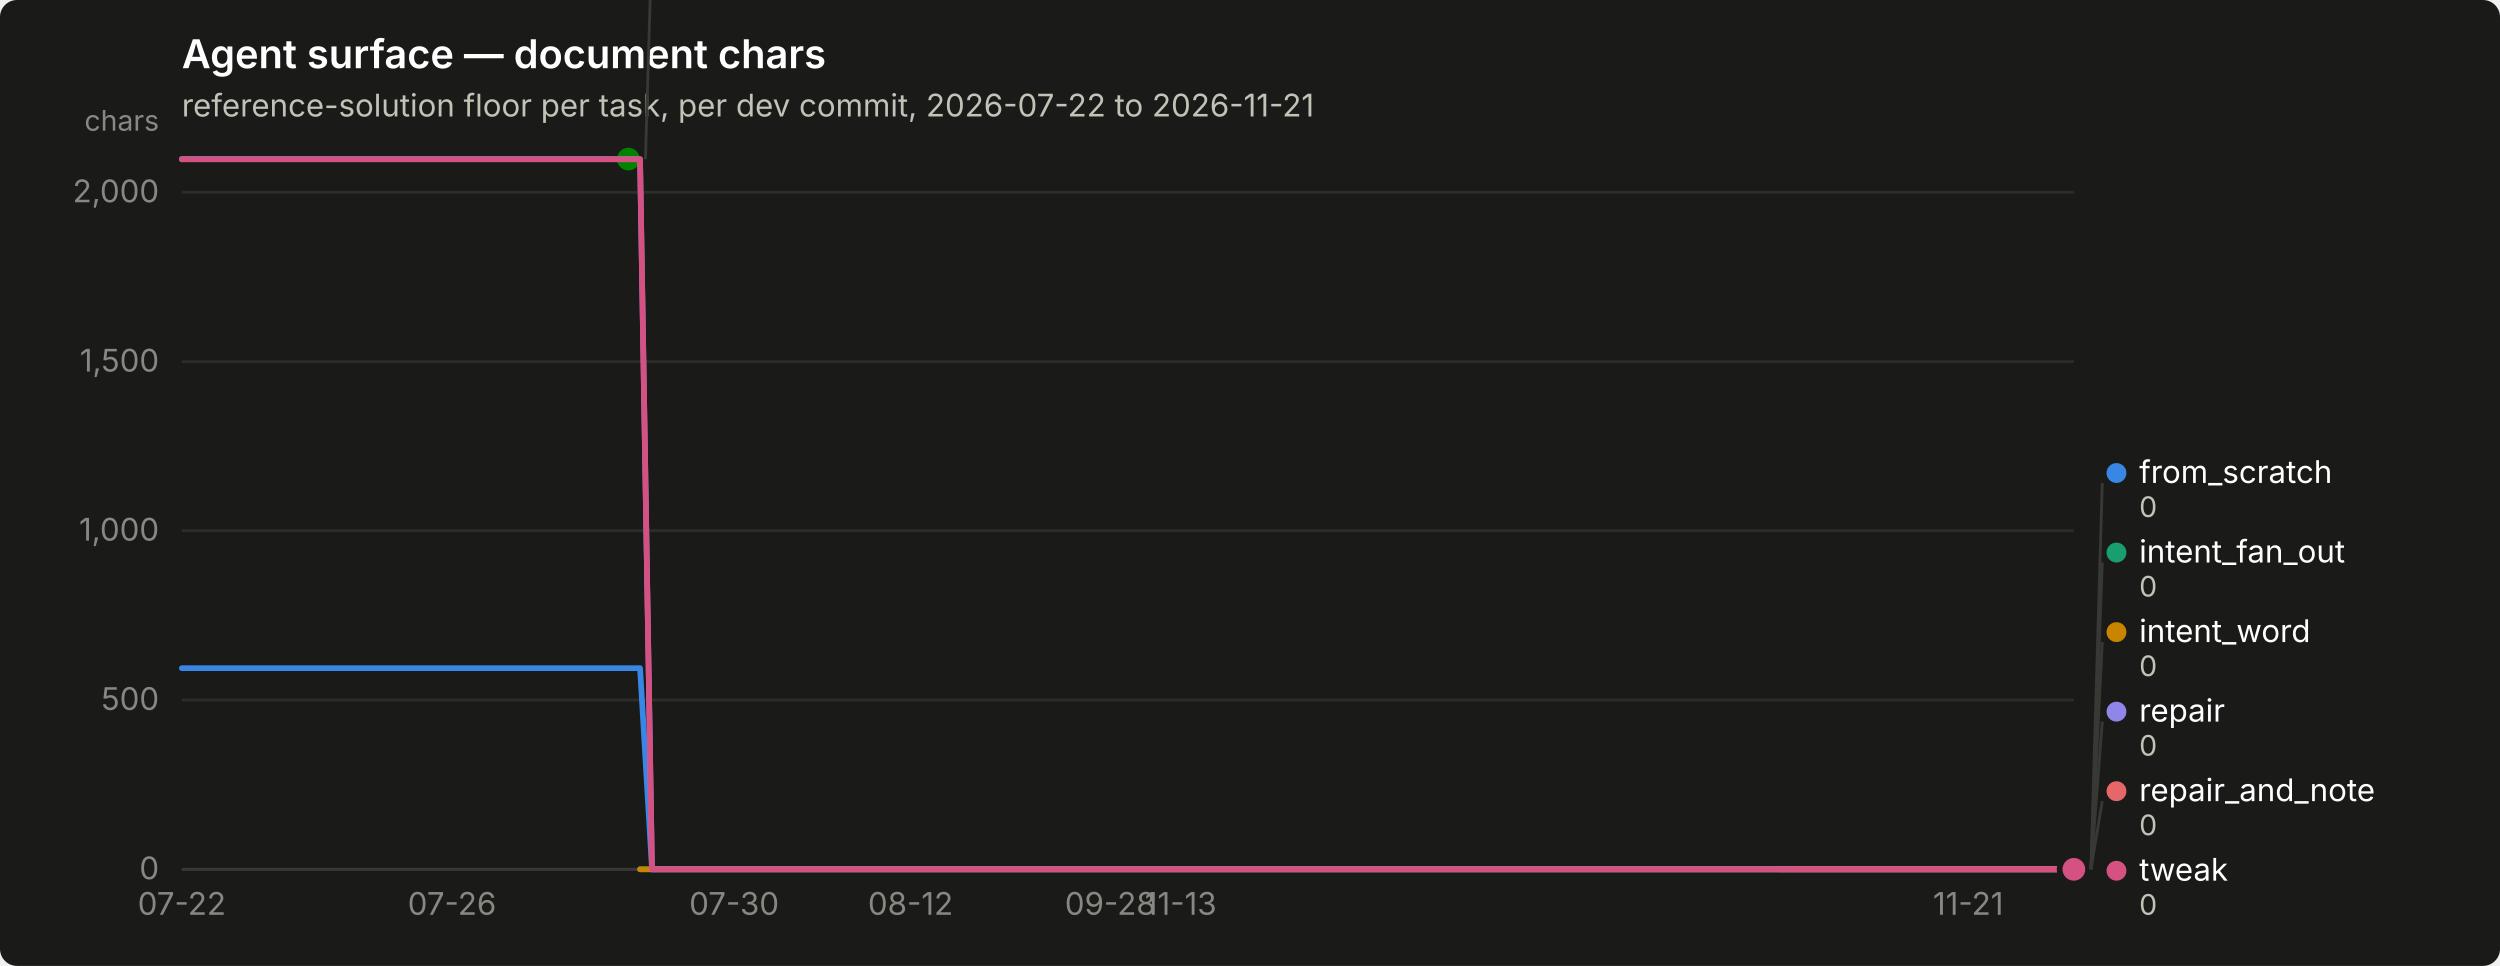
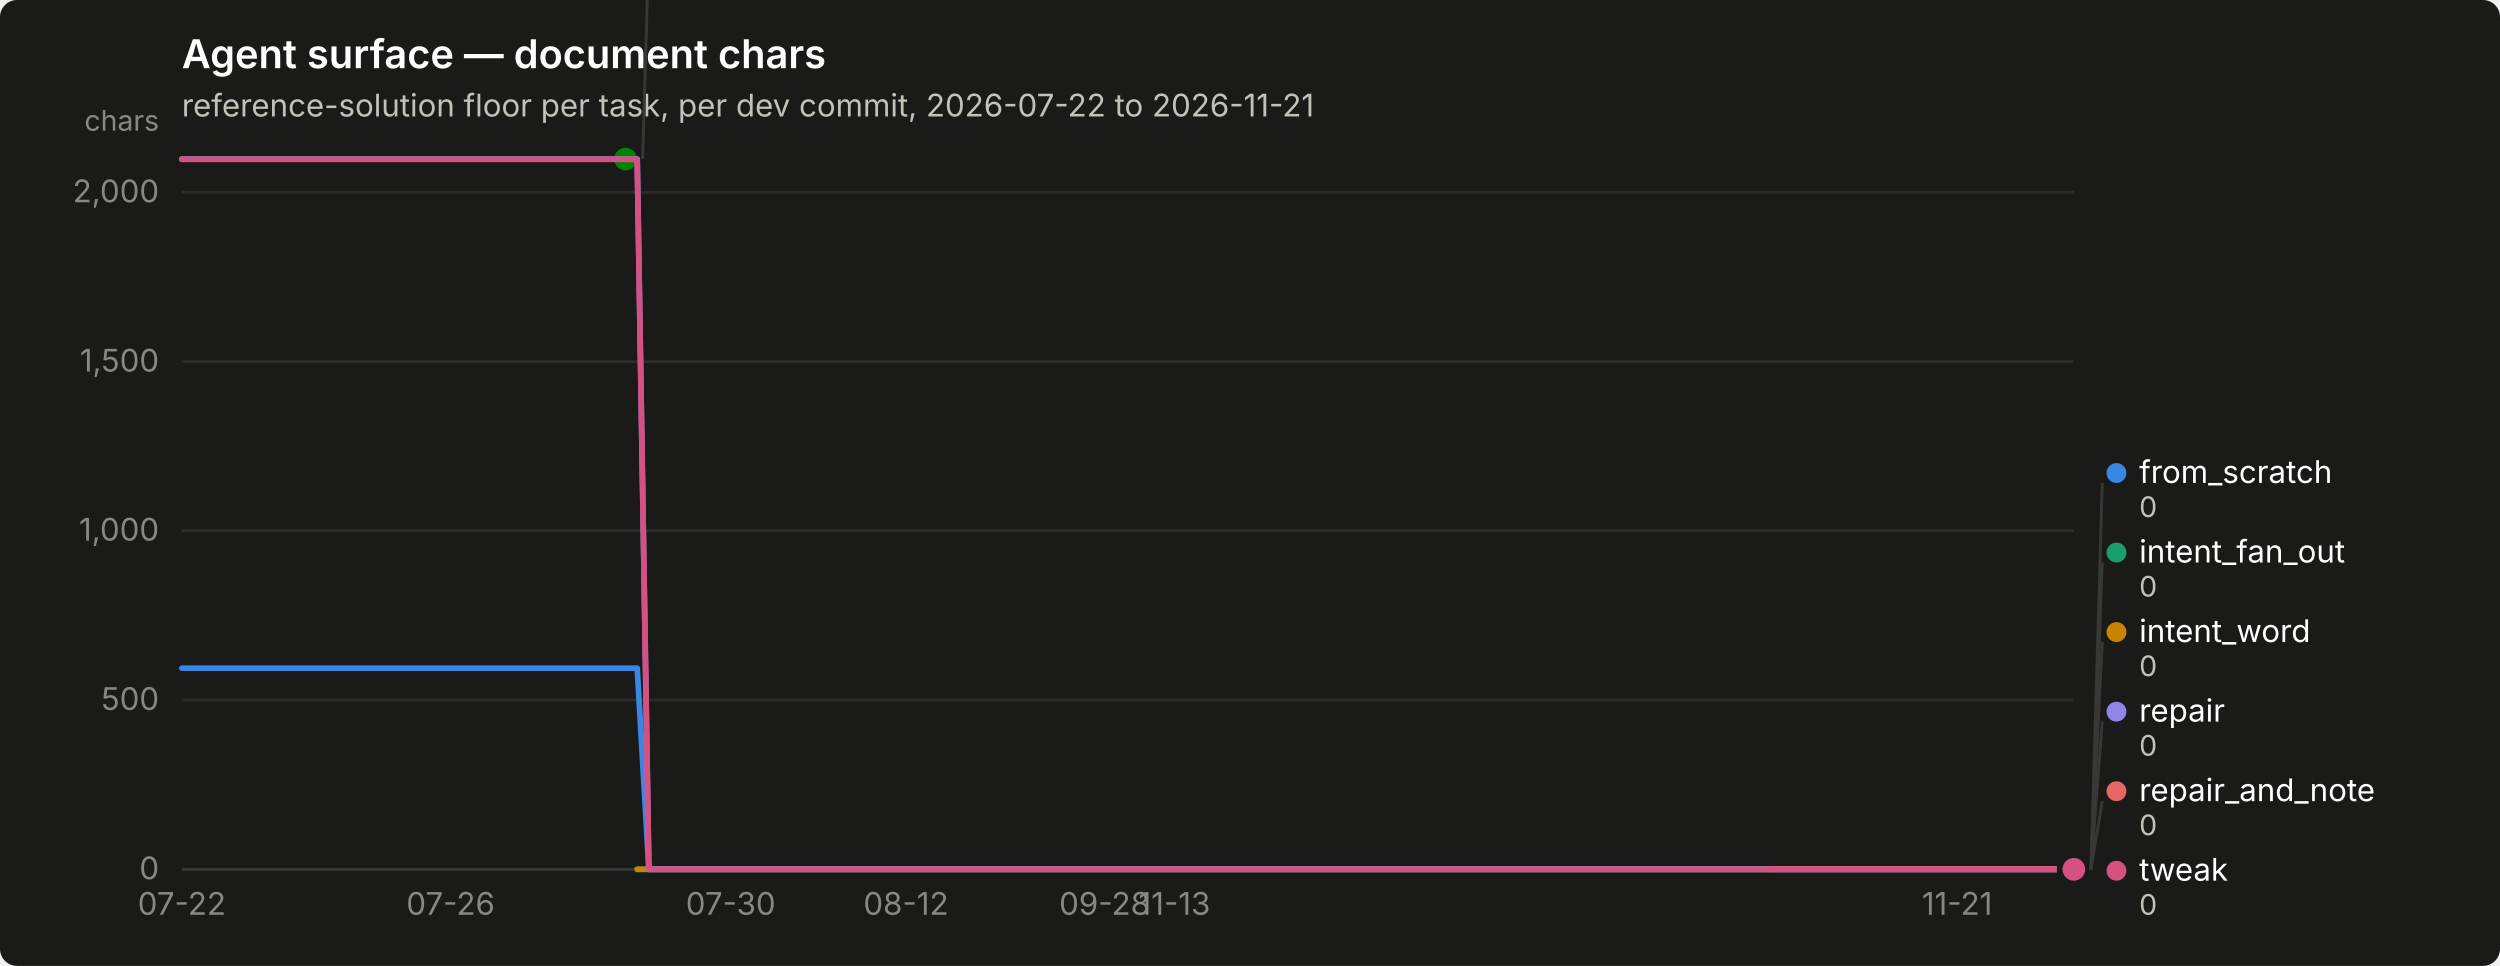
<svg xmlns="http://www.w3.org/2000/svg" width="880" height="340" viewBox="0 0 880 340" role="img" aria-label="Agent surface — document chars">
  <rect width="880" height="340" rx="6" fill="#1a1a19" />
  <text x="64" y="24" font-family="system-ui, -apple-system, &quot;Segoe UI&quot;, sans-serif" font-size="14" font-weight="600" fill="#ffffff">Agent surface — document chars</text>
  <text x="64" y="41" font-family="system-ui, -apple-system, &quot;Segoe UI&quot;, sans-serif" font-size="11" fill="#c3c2b7">reference-solution floor per task, per dev commit, 2026-07-22 to 2026-11-21</text>
  <line x1="64" y1="306.0" x2="730" y2="306.0" stroke="#2c2c2a" stroke-width="1" />
  <text x="56" y="309.5" text-anchor="end" font-family="system-ui, -apple-system, &quot;Segoe UI&quot;, sans-serif" font-size="11" style="font-variant-numeric: tabular-nums" fill="#898781">0</text>
  <line x1="64" y1="246.4" x2="730" y2="246.4" stroke="#2c2c2a" stroke-width="1" />
  <text x="56" y="249.9" text-anchor="end" font-family="system-ui, -apple-system, &quot;Segoe UI&quot;, sans-serif" font-size="11" style="font-variant-numeric: tabular-nums" fill="#898781">500</text>
  <line x1="64" y1="186.8" x2="730" y2="186.8" stroke="#2c2c2a" stroke-width="1" />
  <text x="56" y="190.3" text-anchor="end" font-family="system-ui, -apple-system, &quot;Segoe UI&quot;, sans-serif" font-size="11" style="font-variant-numeric: tabular-nums" fill="#898781">1,000</text>
  <line x1="64" y1="127.3" x2="730" y2="127.3" stroke="#2c2c2a" stroke-width="1" />
  <text x="56" y="130.8" text-anchor="end" font-family="system-ui, -apple-system, &quot;Segoe UI&quot;, sans-serif" font-size="11" style="font-variant-numeric: tabular-nums" fill="#898781">1,500</text>
  <line x1="64" y1="67.7" x2="730" y2="67.7" stroke="#2c2c2a" stroke-width="1" />
  <text x="56" y="71.2" text-anchor="end" font-family="system-ui, -apple-system, &quot;Segoe UI&quot;, sans-serif" font-size="11" style="font-variant-numeric: tabular-nums" fill="#898781">2,000</text>
  <text x="56" y="46" text-anchor="end" font-family="system-ui, -apple-system, &quot;Segoe UI&quot;, sans-serif" font-size="10" fill="#898781">chars</text>
  <line x1="64" y1="306" x2="730" y2="306" stroke="#383835" stroke-width="1" />
  <text x="64.0" y="322" text-anchor="middle" font-family="system-ui, -apple-system, &quot;Segoe UI&quot;, sans-serif" font-size="11" style="font-variant-numeric: tabular-nums" fill="#898781">07-22</text>
-   <text x="159.1" y="322" text-anchor="middle" font-family="system-ui, -apple-system, &quot;Segoe UI&quot;, sans-serif" font-size="11" style="font-variant-numeric: tabular-nums" fill="#898781">07-26</text>
-   <text x="258.4" y="322" text-anchor="middle" font-family="system-ui, -apple-system, &quot;Segoe UI&quot;, sans-serif" font-size="11" style="font-variant-numeric: tabular-nums" fill="#898781">07-30</text>
-   <text x="320.5" y="322" text-anchor="middle" font-family="system-ui, -apple-system, &quot;Segoe UI&quot;, sans-serif" font-size="11" style="font-variant-numeric: tabular-nums" fill="#898781">08-12</text>
-   <text x="390.8" y="322" text-anchor="middle" font-family="system-ui, -apple-system, &quot;Segoe UI&quot;, sans-serif" font-size="11" style="font-variant-numeric: tabular-nums" fill="#898781">09-28</text>
-   <text x="415.6" y="322" text-anchor="middle" font-family="system-ui, -apple-system, &quot;Segoe UI&quot;, sans-serif" font-size="11" style="font-variant-numeric: tabular-nums" fill="#898781">11-13</text>
-   <text x="692.8" y="322" text-anchor="middle" font-family="system-ui, -apple-system, &quot;Segoe UI&quot;, sans-serif" font-size="11" style="font-variant-numeric: tabular-nums" fill="#898781">11-21</text>
-   <path d="M64.0,235.2 L68.1,235.2 L72.3,235.2 L76.4,235.2 L80.5,235.2 L84.7,235.2 L88.8,235.2 L93.0,235.2 L97.1,235.2 L101.2,235.2 L105.4,235.2 L109.5,235.2 L113.6,235.2 L117.8,235.2 L121.9,235.2 L126.0,235.2 L130.2,235.2 L134.3,235.2 L138.5,235.2 L142.6,235.2 L146.7,235.2 L150.9,235.2 L155.0,235.2 L159.1,235.2 L163.3,235.2 L167.4,235.2 L171.6,235.2 L175.7,235.2 L179.8,235.2 L184.0,235.2 L188.1,235.2 L192.2,235.2 L196.4,235.2 L200.5,235.2 L204.6,235.2 L208.8,235.2 L212.9,235.2 L217.1,235.2 L221.2,235.2 L225.3,235.2 L229.5,306.0 L233.6,306.0 L237.7,306.0 L241.9,306.0 L246.0,306.0 L250.1,306.0 L254.3,306.0 L258.4,306.0 L262.6,306.0 L266.7,306.0 L270.8,306.0 L275.0,306.0 L279.1,306.0 L283.2,306.0 L287.4,306.0 L291.5,306.0 L295.7,306.0 L299.8,306.0 L303.9,306.0 L308.1,306.0 L312.2,306.0 L316.3,306.0 L320.5,306.0 L324.6,306.0 L328.7,306.0 L332.9,306.0 L337.0,306.0 L341.2,306.0 L345.3,306.0 L349.4,306.0 L353.6,306.0 L357.7,306.0 L361.8,306.0 L366.0,306.0 L370.1,306.0 L374.2,306.0 L378.4,306.0 L382.5,306.0 L386.7,306.0 L390.8,306.0 L394.9,306.0 L399.1,306.0 L403.2,306.0 L407.3,306.0 L411.5,306.0 L415.6,306.0 L419.8,306.0 L423.9,306.0 L428.0,306.0 L432.2,306.0 L436.3,306.0 L440.4,306.0 L444.6,306.0 L448.7,306.0 L452.8,306.0 L457.0,306.0 L461.1,306.0 L465.3,306.0 L469.4,306.0 L473.5,306.0 L477.7,306.0 L481.8,306.0 L485.9,306.0 L490.1,306.0 L494.2,306.0 L498.3,306.0 L502.5,306.0 L506.6,306.0 L510.8,306.0 L514.9,306.0 L519.0,306.0 L523.2,306.0 L527.3,306.0 L531.4,306.0 L535.6,306.0 L539.7,306.0 L543.9,306.0 L548.0,306.0 L552.1,306.0 L556.3,306.0 L560.4,306.0 L564.5,306.0 L568.7,306.0 L572.8,306.0 L576.9,306.0 L581.1,306.0 L585.2,306.0 L589.4,306.0 L593.5,306.0 L597.6,306.0 L601.8,306.0 L605.9,306.0 L610.0,306.0 L614.2,306.0 L618.3,306.0 L622.4,306.0 L626.6,306.0 L630.7,306.0 L634.9,306.0 L639.0,306.0 L643.1,306.0 L647.3,306.0 L651.4,306.0 L655.5,306.0 L659.7,306.0 L663.8,306.0 L668.0,306.0 L672.1,306.0 L676.2,306.0 L680.4,306.0 L684.5,306.0 L688.6,306.0 L692.8,306.0 L696.9,306.0 L701.0,306.0 L705.2,306.0 L709.3,306.0 L713.5,306.0 L717.6,306.0 L721.7,306.0 L725.9,306.0 L730.0,306.0" fill="none" stroke="#3987e5" stroke-width="2" stroke-linejoin="round" stroke-linecap="round" />
+   <text x="158.6" y="322" text-anchor="middle" font-family="system-ui, -apple-system, &quot;Segoe UI&quot;, sans-serif" font-size="11" style="font-variant-numeric: tabular-nums" fill="#898781">07-26</text>
+   <text x="257.2" y="322" text-anchor="middle" font-family="system-ui, -apple-system, &quot;Segoe UI&quot;, sans-serif" font-size="11" style="font-variant-numeric: tabular-nums" fill="#898781">07-30</text>
+   <text x="318.9" y="322" text-anchor="middle" font-family="system-ui, -apple-system, &quot;Segoe UI&quot;, sans-serif" font-size="11" style="font-variant-numeric: tabular-nums" fill="#898781">08-12</text>
+   <text x="388.8" y="322" text-anchor="middle" font-family="system-ui, -apple-system, &quot;Segoe UI&quot;, sans-serif" font-size="11" style="font-variant-numeric: tabular-nums" fill="#898781">09-28</text>
+   <text x="413.4" y="322" text-anchor="middle" font-family="system-ui, -apple-system, &quot;Segoe UI&quot;, sans-serif" font-size="11" style="font-variant-numeric: tabular-nums" fill="#898781">11-13</text>
+   <text x="688.9" y="322" text-anchor="middle" font-family="system-ui, -apple-system, &quot;Segoe UI&quot;, sans-serif" font-size="11" style="font-variant-numeric: tabular-nums" fill="#898781">11-21</text>
+   <path d="M64.0,235.2 L68.1,235.2 L72.2,235.2 L76.3,235.2 L80.4,235.2 L84.6,235.2 L88.7,235.2 L92.8,235.2 L96.9,235.2 L101.0,235.2 L105.1,235.2 L109.2,235.2 L113.3,235.2 L117.4,235.2 L121.6,235.2 L125.7,235.2 L129.8,235.2 L133.9,235.2 L138.0,235.2 L142.1,235.2 L146.2,235.2 L150.3,235.2 L154.4,235.2 L158.6,235.2 L162.7,235.2 L166.8,235.2 L170.9,235.2 L175.0,235.2 L179.1,235.2 L183.2,235.2 L187.3,235.2 L191.4,235.2 L195.6,235.2 L199.7,235.2 L203.8,235.2 L207.9,235.2 L212.0,235.2 L216.1,235.2 L220.2,235.2 L224.3,235.2 L228.4,306.0 L232.6,306.0 L236.7,306.0 L240.8,306.0 L244.9,306.0 L249.0,306.0 L253.1,306.0 L257.2,306.0 L261.3,306.0 L265.4,306.0 L269.6,306.0 L273.7,306.0 L277.8,306.0 L281.9,306.0 L286.0,306.0 L290.1,306.0 L294.2,306.0 L298.3,306.0 L302.4,306.0 L306.6,306.0 L310.7,306.0 L314.8,306.0 L318.9,306.0 L323.0,306.0 L327.1,306.0 L331.2,306.0 L335.3,306.0 L339.4,306.0 L343.6,306.0 L347.7,306.0 L351.8,306.0 L355.9,306.0 L360.0,306.0 L364.1,306.0 L368.2,306.0 L372.3,306.0 L376.4,306.0 L380.6,306.0 L384.7,306.0 L388.8,306.0 L392.9,306.0 L397.0,306.0 L401.1,306.0 L405.2,306.0 L409.3,306.0 L413.4,306.0 L417.6,306.0 L421.7,306.0 L425.8,306.0 L429.9,306.0 L434.0,306.0 L438.1,306.0 L442.2,306.0 L446.3,306.0 L450.4,306.0 L454.6,306.0 L458.7,306.0 L462.8,306.0 L466.9,306.0 L471.0,306.0 L475.1,306.0 L479.2,306.0 L483.3,306.0 L487.4,306.0 L491.6,306.0 L495.7,306.0 L499.8,306.0 L503.9,306.0 L508.0,306.0 L512.1,306.0 L516.2,306.0 L520.3,306.0 L524.4,306.0 L528.6,306.0 L532.7,306.0 L536.8,306.0 L540.9,306.0 L545.0,306.0 L549.1,306.0 L553.2,306.0 L557.3,306.0 L561.4,306.0 L565.6,306.0 L569.7,306.0 L573.8,306.0 L577.9,306.0 L582.0,306.0 L586.1,306.0 L590.2,306.0 L594.3,306.0 L598.4,306.0 L602.6,306.0 L606.7,306.0 L610.8,306.0 L614.9,306.0 L619.0,306.0 L623.1,306.0 L627.2,306.0 L631.3,306.0 L635.4,306.0 L639.6,306.0 L643.7,306.0 L647.8,306.0 L651.9,306.0 L656.0,306.0 L660.1,306.0 L664.2,306.0 L668.3,306.0 L672.4,306.0 L676.6,306.0 L680.7,306.0 L684.8,306.0 L688.9,306.0 L693.0,306.0 L697.1,306.0 L701.2,306.0 L705.3,306.0 L709.4,306.0 L713.6,306.0 L717.7,306.0 L721.8,306.0 L725.9,306.0 L730.0,306.0" fill="none" stroke="#3987e5" stroke-width="2" stroke-linejoin="round" stroke-linecap="round" />
  <circle cx="730.0" cy="306.0" r="6" fill="#1a1a19" />
  <circle cx="730.0" cy="306.0" r="4" fill="#3987e5" />
-   <path d="M225.3,306.0 L229.5,306.0 L233.6,306.0 L237.7,306.0 L241.9,306.0 L246.0,306.0 L250.1,306.0 L254.3,306.0 L258.4,306.0 L262.6,306.0 L266.7,306.0 L270.8,306.0 L275.0,306.0 L279.1,306.0 L283.2,306.0 L287.4,306.0 L291.5,306.0 L295.7,306.0 L299.8,306.0 L303.9,306.0 L308.1,306.0 L312.2,306.0 L316.3,306.0 L320.5,306.0 L324.6,306.0 L328.7,306.0 L332.9,306.0 L337.0,306.0 L341.2,306.0 L345.3,306.0 L349.4,306.0 L353.6,306.0 L357.7,306.0 L361.8,306.0 L366.0,306.0 L370.1,306.0 L374.2,306.0 L378.4,306.0 L382.5,306.0 L386.7,306.0 L390.8,306.0 L394.9,306.0 L399.1,306.0 L403.2,306.0 L407.3,306.0 L411.5,306.0 L415.6,306.0 L419.8,306.0 L423.9,306.0 L428.0,306.0 L432.2,306.0 L436.3,306.0 L440.4,306.0 L444.6,306.0 L448.7,306.0 L452.8,306.0 L457.0,306.0 L461.1,306.0 L465.3,306.0 L469.4,306.0 L473.5,306.0 L477.7,306.0 L481.8,306.0 L485.9,306.0 L490.1,306.0 L494.2,306.0 L498.3,306.0 L502.5,306.0 L506.6,306.0 L510.8,306.0 L514.9,306.0 L519.0,306.0 L523.2,306.0 L527.3,306.0 L531.4,306.0 L535.6,306.0 L539.7,306.0 L543.9,306.0 L548.0,306.0 L552.1,306.0 L556.3,306.0 L560.4,306.0 L564.5,306.0 L568.7,306.0 L572.8,306.0 L576.9,306.0 L581.1,306.0 L585.2,306.0 L589.4,306.0 L593.5,306.0 L597.6,306.0 L601.8,306.0 L605.9,306.0 L610.0,306.0 L614.2,306.0 L618.3,306.0 L622.4,306.0 L626.6,306.0 L630.7,306.0 L634.9,306.0 L639.0,306.0 L643.1,306.0 L647.3,306.0 L651.4,306.0 L655.5,306.0 L659.7,306.0 L663.8,306.0 L668.0,306.0 L672.1,306.0 L676.2,306.0 L680.4,306.0 L684.5,306.0 L688.6,306.0 L692.8,306.0 L696.9,306.0 L701.0,306.0 L705.2,306.0 L709.3,306.0 L713.5,306.0 L717.6,306.0 L721.7,306.0 L725.9,306.0 L730.0,306.0" fill="none" stroke="#199e70" stroke-width="2" stroke-linejoin="round" stroke-linecap="round" />
+   <path d="M224.3,306.0 L228.4,306.0 L232.6,306.0 L236.7,306.0 L240.8,306.0 L244.9,306.0 L249.0,306.0 L253.1,306.0 L257.2,306.0 L261.3,306.0 L265.4,306.0 L269.6,306.0 L273.7,306.0 L277.8,306.0 L281.9,306.0 L286.0,306.0 L290.1,306.0 L294.2,306.0 L298.3,306.0 L302.4,306.0 L306.6,306.0 L310.7,306.0 L314.8,306.0 L318.9,306.0 L323.0,306.0 L327.1,306.0 L331.2,306.0 L335.3,306.0 L339.4,306.0 L343.6,306.0 L347.7,306.0 L351.8,306.0 L355.9,306.0 L360.0,306.0 L364.1,306.0 L368.2,306.0 L372.3,306.0 L376.4,306.0 L380.6,306.0 L384.7,306.0 L388.8,306.0 L392.9,306.0 L397.0,306.0 L401.1,306.0 L405.2,306.0 L409.3,306.0 L413.4,306.0 L417.6,306.0 L421.7,306.0 L425.8,306.0 L429.9,306.0 L434.0,306.0 L438.1,306.0 L442.2,306.0 L446.3,306.0 L450.4,306.0 L454.6,306.0 L458.7,306.0 L462.8,306.0 L466.9,306.0 L471.0,306.0 L475.1,306.0 L479.2,306.0 L483.3,306.0 L487.4,306.0 L491.6,306.0 L495.7,306.0 L499.8,306.0 L503.9,306.0 L508.0,306.0 L512.1,306.0 L516.2,306.0 L520.3,306.0 L524.4,306.0 L528.6,306.0 L532.7,306.0 L536.8,306.0 L540.9,306.0 L545.0,306.0 L549.1,306.0 L553.2,306.0 L557.3,306.0 L561.4,306.0 L565.6,306.0 L569.7,306.0 L573.8,306.0 L577.9,306.0 L582.0,306.0 L586.1,306.0 L590.2,306.0 L594.3,306.0 L598.4,306.0 L602.6,306.0 L606.7,306.0 L610.8,306.0 L614.9,306.0 L619.0,306.0 L623.1,306.0 L627.2,306.0 L631.3,306.0 L635.4,306.0 L639.6,306.0 L643.7,306.0 L647.8,306.0 L651.9,306.0 L656.0,306.0 L660.1,306.0 L664.2,306.0 L668.3,306.0 L672.4,306.0 L676.6,306.0 L680.7,306.0 L684.8,306.0 L688.9,306.0 L693.0,306.0 L697.1,306.0 L701.2,306.0 L705.3,306.0 L709.4,306.0 L713.6,306.0 L717.7,306.0 L721.8,306.0 L725.9,306.0 L730.0,306.0" fill="none" stroke="#199e70" stroke-width="2" stroke-linejoin="round" stroke-linecap="round" />
  <circle cx="730.0" cy="306.0" r="6" fill="#1a1a19" />
  <circle cx="730.0" cy="306.0" r="4" fill="#199e70" />
-   <path d="M225.3,306.0 L229.5,306.0 L233.6,306.0 L237.7,306.0 L241.9,306.0 L246.0,306.0 L250.1,306.0 L254.3,306.0 L258.4,306.0 L262.6,306.0 L266.7,306.0 L270.8,306.0 L275.0,306.0 L279.1,306.0 L283.2,306.0 L287.4,306.0 L291.5,306.0 L295.7,306.0 L299.8,306.0 L303.9,306.0 L308.1,306.0 L312.2,306.0 L316.3,306.0 L320.5,306.0 L324.6,306.0 L328.7,306.0 L332.9,306.0 L337.0,306.0 L341.2,306.0 L345.3,306.0 L349.4,306.0 L353.6,306.0 L357.7,306.0 L361.8,306.0 L366.0,306.0 L370.1,306.0 L374.2,306.0 L378.4,306.0 L382.5,306.0 L386.7,306.0 L390.8,306.0 L394.9,306.0 L399.1,306.0 L403.2,306.0 L407.3,306.0 L411.5,306.0 L415.6,306.0 L419.8,306.0 L423.9,306.0 L428.0,306.0 L432.2,306.0 L436.3,306.0 L440.4,306.0 L444.6,306.0 L448.7,306.0 L452.8,306.0 L457.0,306.0 L461.1,306.0 L465.3,306.0 L469.4,306.0 L473.5,306.0 L477.7,306.0 L481.8,306.0 L485.9,306.0 L490.1,306.0 L494.2,306.0 L498.3,306.0 L502.5,306.0 L506.6,306.0 L510.8,306.0 L514.9,306.0 L519.0,306.0 L523.2,306.0 L527.3,306.0 L531.4,306.0 L535.6,306.0 L539.7,306.0 L543.9,306.0 L548.0,306.0 L552.1,306.0 L556.3,306.0 L560.4,306.0 L564.5,306.0 L568.7,306.0 L572.8,306.0 L576.9,306.0 L581.1,306.0 L585.2,306.0 L589.4,306.0 L593.5,306.0 L597.6,306.0 L601.8,306.0 L605.9,306.0 L610.0,306.0 L614.2,306.0 L618.3,306.0 L622.4,306.0 L626.6,306.0 L630.7,306.0 L634.9,306.0 L639.0,306.0 L643.1,306.0 L647.3,306.0 L651.4,306.0 L655.5,306.0 L659.7,306.0 L663.8,306.0 L668.0,306.0 L672.1,306.0 L676.2,306.0 L680.4,306.0 L684.5,306.0 L688.6,306.0 L692.8,306.0 L696.9,306.0 L701.0,306.0 L705.2,306.0 L709.3,306.0 L713.5,306.0 L717.6,306.0 L721.7,306.0 L725.9,306.0 L730.0,306.0" fill="none" stroke="#c98500" stroke-width="2" stroke-linejoin="round" stroke-linecap="round" />
+   <path d="M224.3,306.0 L228.4,306.0 L232.6,306.0 L236.7,306.0 L240.8,306.0 L244.9,306.0 L249.0,306.0 L253.1,306.0 L257.2,306.0 L261.3,306.0 L265.4,306.0 L269.6,306.0 L273.7,306.0 L277.8,306.0 L281.9,306.0 L286.0,306.0 L290.1,306.0 L294.2,306.0 L298.3,306.0 L302.4,306.0 L306.6,306.0 L310.7,306.0 L314.8,306.0 L318.9,306.0 L323.0,306.0 L327.1,306.0 L331.2,306.0 L335.3,306.0 L339.4,306.0 L343.6,306.0 L347.7,306.0 L351.8,306.0 L355.9,306.0 L360.0,306.0 L364.1,306.0 L368.2,306.0 L372.3,306.0 L376.4,306.0 L380.6,306.0 L384.7,306.0 L388.8,306.0 L392.9,306.0 L397.0,306.0 L401.1,306.0 L405.2,306.0 L409.3,306.0 L413.4,306.0 L417.6,306.0 L421.7,306.0 L425.8,306.0 L429.9,306.0 L434.0,306.0 L438.1,306.0 L442.2,306.0 L446.3,306.0 L450.4,306.0 L454.6,306.0 L458.7,306.0 L462.8,306.0 L466.9,306.0 L471.0,306.0 L475.1,306.0 L479.2,306.0 L483.3,306.0 L487.4,306.0 L491.6,306.0 L495.7,306.0 L499.8,306.0 L503.9,306.0 L508.0,306.0 L512.1,306.0 L516.2,306.0 L520.3,306.0 L524.4,306.0 L528.6,306.0 L532.7,306.0 L536.8,306.0 L540.9,306.0 L545.0,306.0 L549.1,306.0 L553.2,306.0 L557.3,306.0 L561.4,306.0 L565.6,306.0 L569.7,306.0 L573.8,306.0 L577.9,306.0 L582.0,306.0 L586.1,306.0 L590.2,306.0 L594.3,306.0 L598.4,306.0 L602.6,306.0 L606.7,306.0 L610.8,306.0 L614.9,306.0 L619.0,306.0 L623.1,306.0 L627.2,306.0 L631.3,306.0 L635.4,306.0 L639.6,306.0 L643.7,306.0 L647.8,306.0 L651.9,306.0 L656.0,306.0 L660.1,306.0 L664.2,306.0 L668.3,306.0 L672.4,306.0 L676.6,306.0 L680.7,306.0 L684.8,306.0 L688.9,306.0 L693.0,306.0 L697.1,306.0 L701.2,306.0 L705.3,306.0 L709.4,306.0 L713.6,306.0 L717.7,306.0 L721.8,306.0 L725.9,306.0 L730.0,306.0" fill="none" stroke="#c98500" stroke-width="2" stroke-linejoin="round" stroke-linecap="round" />
  <circle cx="730.0" cy="306.0" r="6" fill="#1a1a19" />
  <circle cx="730.0" cy="306.0" r="4" fill="#c98500" />
-   <path d="M64.0,56.0 L68.1,56.0 L72.3,56.0 L76.4,56.0 L80.5,56.0 L84.7,56.0 L88.8,56.0 L93.0,56.0 L97.1,56.0 L101.2,56.0 L105.4,56.0 L109.5,56.0 L113.6,56.0 L117.8,56.0 L121.9,56.0 L126.0,56.0 L130.2,56.0 L134.3,56.0 L138.5,56.0 L142.6,56.0 L146.7,56.0 L150.9,56.0 L155.0,56.0 L159.1,56.0 L163.3,56.0 L167.4,56.0 L171.6,56.0 L175.7,56.0 L179.8,56.0 L184.0,56.0 L188.1,56.0 L192.2,56.0 L196.4,56.0 L200.5,56.0 L204.6,56.0 L208.8,56.0 L212.9,56.0 L217.1,56.0 L221.2,56.0" fill="none" stroke="#008300" stroke-width="2" stroke-linejoin="round" stroke-linecap="round" />
-   <circle cx="221.2" cy="56.0" r="6" fill="#1a1a19" />
-   <circle cx="221.2" cy="56.0" r="4" fill="#008300" />
-   <path d="M64.0,56.0 L68.1,56.0 L72.3,56.0 L76.4,56.0 L80.5,56.0 L84.7,56.0 L88.8,56.0 L93.0,56.0 L97.1,56.0 L101.2,56.0 L105.4,56.0 L109.5,56.0 L113.6,56.0 L117.8,56.0 L121.9,56.0 L126.0,56.0 L130.2,56.0 L134.3,56.0 L138.5,56.0 L142.6,56.0 L146.7,56.0 L150.9,56.0 L155.0,56.0 L159.1,56.0 L163.3,56.0 L167.4,56.0 L171.6,56.0 L175.7,56.0 L179.8,56.0 L184.0,56.0 L188.1,56.0 L192.2,56.0 L196.4,56.0 L200.5,56.0 L204.6,56.0 L208.8,56.0 L212.9,56.0 L217.1,56.0 L221.2,56.0 L225.3,56.0 L229.5,306.0 L233.6,306.0 L237.7,306.0 L241.9,306.0 L246.0,306.0 L250.1,306.0 L254.3,306.0 L258.4,306.0 L262.6,306.0 L266.7,306.0 L270.8,306.0 L275.0,306.0 L279.1,306.0 L283.2,306.0 L287.4,306.0 L291.5,306.0 L295.7,306.0 L299.8,306.0 L303.9,306.0 L308.1,306.0 L312.2,306.0 L316.3,306.0 L320.5,306.0 L324.6,306.0 L328.7,306.0 L332.9,306.0 L337.0,306.0 L341.2,306.0 L345.3,306.0 L349.4,306.0 L353.6,306.0 L357.7,306.0 L361.8,306.0 L366.0,306.0 L370.1,306.0 L374.2,306.0 L378.4,306.0 L382.5,306.0 L386.7,306.0 L390.8,306.0 L394.9,306.0 L399.1,306.0 L403.2,306.0 L407.3,306.0 L411.5,306.0 L415.6,306.0 L419.8,306.0 L423.9,306.0 L428.0,306.0 L432.2,306.0 L436.3,306.0 L440.4,306.0 L444.6,306.0 L448.7,306.0 L452.8,306.0 L457.0,306.0 L461.1,306.0 L465.3,306.0 L469.4,306.0 L473.5,306.0 L477.7,306.0 L481.8,306.0 L485.9,306.0 L490.1,306.0 L494.2,306.0 L498.3,306.0 L502.5,306.0 L506.6,306.0 L510.8,306.0 L514.9,306.0 L519.0,306.0 L523.2,306.0 L527.3,306.0 L531.4,306.0 L535.6,306.0 L539.7,306.0 L543.9,306.0 L548.0,306.0 L552.1,306.0 L556.3,306.0 L560.4,306.0 L564.5,306.0 L568.7,306.0 L572.8,306.0 L576.9,306.0 L581.1,306.0 L585.2,306.0 L589.4,306.0 L593.5,306.0 L597.6,306.0 L601.8,306.0 L605.9,306.0 L610.0,306.0 L614.2,306.0 L618.3,306.0 L622.4,306.0 L626.6,306.0 L630.7,306.0 L634.9,306.0 L639.0,306.0 L643.1,306.0 L647.3,306.0 L651.4,306.0 L655.5,306.0 L659.7,306.0 L663.8,306.0 L668.0,306.0 L672.1,306.0 L676.2,306.0 L680.4,306.0 L684.5,306.0 L688.6,306.0 L692.8,306.0 L696.9,306.0 L701.0,306.0 L705.2,306.0 L709.3,306.0 L713.5,306.0 L717.6,306.0 L721.7,306.0 L725.9,306.0 L730.0,306.0" fill="none" stroke="#9085e9" stroke-width="2" stroke-linejoin="round" stroke-linecap="round" />
+   <path d="M64.0,56.0 L68.1,56.0 L72.2,56.0 L76.3,56.0 L80.4,56.0 L84.6,56.0 L88.7,56.0 L92.8,56.0 L96.9,56.0 L101.0,56.0 L105.1,56.0 L109.2,56.0 L113.3,56.0 L117.4,56.0 L121.6,56.0 L125.7,56.0 L129.8,56.0 L133.9,56.0 L138.0,56.0 L142.1,56.0 L146.2,56.0 L150.3,56.0 L154.4,56.0 L158.6,56.0 L162.7,56.0 L166.8,56.0 L170.9,56.0 L175.0,56.0 L179.1,56.0 L183.2,56.0 L187.3,56.0 L191.4,56.0 L195.6,56.0 L199.7,56.0 L203.8,56.0 L207.9,56.0 L212.0,56.0 L216.1,56.0 L220.2,56.0" fill="none" stroke="#008300" stroke-width="2" stroke-linejoin="round" stroke-linecap="round" />
+   <circle cx="220.2" cy="56.0" r="6" fill="#1a1a19" />
+   <circle cx="220.2" cy="56.0" r="4" fill="#008300" />
+   <path d="M64.0,56.0 L68.1,56.0 L72.2,56.0 L76.3,56.0 L80.4,56.0 L84.6,56.0 L88.7,56.0 L92.8,56.0 L96.9,56.0 L101.0,56.0 L105.1,56.0 L109.2,56.0 L113.3,56.0 L117.4,56.0 L121.6,56.0 L125.7,56.0 L129.8,56.0 L133.9,56.0 L138.0,56.0 L142.1,56.0 L146.2,56.0 L150.3,56.0 L154.4,56.0 L158.6,56.0 L162.7,56.0 L166.8,56.0 L170.9,56.0 L175.0,56.0 L179.1,56.0 L183.2,56.0 L187.3,56.0 L191.4,56.0 L195.6,56.0 L199.7,56.0 L203.8,56.0 L207.9,56.0 L212.0,56.0 L216.1,56.0 L220.2,56.0 L224.3,56.0 L228.4,306.0 L232.6,306.0 L236.7,306.0 L240.8,306.0 L244.9,306.0 L249.0,306.0 L253.1,306.0 L257.2,306.0 L261.3,306.0 L265.4,306.0 L269.6,306.0 L273.7,306.0 L277.8,306.0 L281.9,306.0 L286.0,306.0 L290.1,306.0 L294.2,306.0 L298.3,306.0 L302.4,306.0 L306.6,306.0 L310.7,306.0 L314.8,306.0 L318.9,306.0 L323.0,306.0 L327.1,306.0 L331.2,306.0 L335.3,306.0 L339.4,306.0 L343.6,306.0 L347.7,306.0 L351.8,306.0 L355.9,306.0 L360.0,306.0 L364.1,306.0 L368.2,306.0 L372.3,306.0 L376.4,306.0 L380.6,306.0 L384.7,306.0 L388.8,306.0 L392.9,306.0 L397.0,306.0 L401.1,306.0 L405.2,306.0 L409.3,306.0 L413.4,306.0 L417.6,306.0 L421.7,306.0 L425.8,306.0 L429.9,306.0 L434.0,306.0 L438.1,306.0 L442.2,306.0 L446.3,306.0 L450.4,306.0 L454.6,306.0 L458.7,306.0 L462.8,306.0 L466.9,306.0 L471.0,306.0 L475.1,306.0 L479.2,306.0 L483.3,306.0 L487.4,306.0 L491.6,306.0 L495.7,306.0 L499.8,306.0 L503.9,306.0 L508.0,306.0 L512.1,306.0 L516.2,306.0 L520.3,306.0 L524.4,306.0 L528.6,306.0 L532.7,306.0 L536.8,306.0 L540.9,306.0 L545.0,306.0 L549.1,306.0 L553.2,306.0 L557.3,306.0 L561.4,306.0 L565.6,306.0 L569.7,306.0 L573.8,306.0 L577.9,306.0 L582.0,306.0 L586.1,306.0 L590.2,306.0 L594.3,306.0 L598.4,306.0 L602.6,306.0 L606.7,306.0 L610.8,306.0 L614.9,306.0 L619.0,306.0 L623.1,306.0 L627.2,306.0 L631.3,306.0 L635.4,306.0 L639.6,306.0 L643.7,306.0 L647.8,306.0 L651.9,306.0 L656.0,306.0 L660.1,306.0 L664.2,306.0 L668.3,306.0 L672.4,306.0 L676.6,306.0 L680.7,306.0 L684.8,306.0 L688.9,306.0 L693.0,306.0 L697.1,306.0 L701.2,306.0 L705.3,306.0 L709.4,306.0 L713.6,306.0 L717.7,306.0 L721.8,306.0 L725.9,306.0 L730.0,306.0" fill="none" stroke="#9085e9" stroke-width="2" stroke-linejoin="round" stroke-linecap="round" />
  <circle cx="730.0" cy="306.0" r="6" fill="#1a1a19" />
  <circle cx="730.0" cy="306.0" r="4" fill="#9085e9" />
-   <path d="M626.6,306.0 L630.7,306.0 L634.9,306.0 L639.0,306.0 L643.1,306.0 L647.3,306.0 L651.4,306.0 L655.5,306.0 L659.7,306.0 L663.8,306.0 L668.0,306.0 L672.1,306.0 L676.2,306.0 L680.4,306.0 L684.5,306.0 L688.6,306.0 L692.8,306.0 L696.9,306.0 L701.0,306.0 L705.2,306.0 L709.3,306.0 L713.5,306.0 L717.6,306.0 L721.7,306.0 L725.9,306.0 L730.0,306.0" fill="none" stroke="#e66767" stroke-width="2" stroke-linejoin="round" stroke-linecap="round" />
+   <path d="M623.1,306.0 L627.2,306.0 L631.3,306.0 L635.4,306.0 L639.6,306.0 L643.7,306.0 L647.8,306.0 L651.9,306.0 L656.0,306.0 L660.1,306.0 L664.2,306.0 L668.3,306.0 L672.4,306.0 L676.6,306.0 L680.7,306.0 L684.8,306.0 L688.9,306.0 L693.0,306.0 L697.1,306.0 L701.2,306.0 L705.3,306.0 L709.4,306.0 L713.6,306.0 L717.7,306.0 L721.8,306.0 L725.9,306.0 L730.0,306.0" fill="none" stroke="#e66767" stroke-width="2" stroke-linejoin="round" stroke-linecap="round" />
  <circle cx="730.0" cy="306.0" r="6" fill="#1a1a19" />
  <circle cx="730.0" cy="306.0" r="4" fill="#e66767" />
-   <path d="M64.0,56.1 L68.1,56.1 L72.3,56.1 L76.4,56.1 L80.5,56.1 L84.7,56.1 L88.8,56.1 L93.0,56.1 L97.1,56.1 L101.2,56.1 L105.4,56.1 L109.5,56.1 L113.6,56.1 L117.8,56.1 L121.9,56.1 L126.0,56.1 L130.2,56.1 L134.3,56.1 L138.5,56.1 L142.6,56.1 L146.7,56.1 L150.9,56.1 L155.0,56.1 L159.1,56.1 L163.3,56.1 L167.4,56.1 L171.6,56.1 L175.7,56.1 L179.8,56.1 L184.0,56.1 L188.1,56.1 L192.2,56.1 L196.4,56.1 L200.5,56.1 L204.6,56.1 L208.8,56.1 L212.9,56.1 L217.1,56.1 L221.2,56.1 L225.3,56.1 L229.5,306.0 L233.6,306.0 L237.7,306.0 L241.9,306.0 L246.0,306.0 L250.1,306.0 L254.3,306.0 L258.4,306.0 L262.6,306.0 L266.7,306.0 L270.8,306.0 L275.0,306.0 L279.1,306.0 L283.2,306.0 L287.4,306.0 L291.5,306.0 L295.7,306.0 L299.8,306.0 L303.9,306.0 L308.1,306.0 L312.2,306.0 L316.3,306.0 L320.5,306.0 L324.6,306.0 L328.7,306.0 L332.9,306.0 L337.0,306.0 L341.2,306.0 L345.3,306.0 L349.4,306.0 L353.6,306.0 L357.7,306.0 L361.8,306.0 L366.0,306.0 L370.1,306.0 L374.2,306.0 L378.4,306.0 L382.5,306.0 L386.7,306.0 L390.8,306.0 L394.9,306.0 L399.1,306.0 L403.2,306.0 L407.3,306.0 L411.5,306.0 L415.6,306.0 L419.8,306.0 L423.9,306.0 L428.0,306.0 L432.2,306.0 L436.3,306.0 L440.4,306.0 L444.6,306.0 L448.7,306.0 L452.8,306.0 L457.0,306.0 L461.1,306.0 L465.3,306.0 L469.4,306.0 L473.5,306.0 L477.7,306.0 L481.8,306.0 L485.9,306.0 L490.1,306.0 L494.2,306.0 L498.3,306.0 L502.5,306.0 L506.6,306.0 L510.8,306.0 L514.9,306.0 L519.0,306.0 L523.2,306.0 L527.3,306.0 L531.4,306.0 L535.6,306.0 L539.7,306.0 L543.9,306.0 L548.0,306.0 L552.1,306.0 L556.3,306.0 L560.4,306.0 L564.5,306.0 L568.7,306.0 L572.8,306.0 L576.9,306.0 L581.1,306.0 L585.2,306.0 L589.4,306.0 L593.5,306.0 L597.6,306.0 L601.8,306.0 L605.9,306.0 L610.0,306.0 L614.2,306.0 L618.3,306.0 L622.4,306.0 L626.6,306.0 L630.7,306.0 L634.9,306.0 L639.0,306.0 L643.1,306.0 L647.3,306.0 L651.4,306.0 L655.5,306.0 L659.7,306.0 L663.8,306.0 L668.0,306.0 L672.1,306.0 L676.2,306.0 L680.4,306.0 L684.5,306.0 L688.6,306.0 L692.8,306.0 L696.9,306.0 L701.0,306.0 L705.2,306.0 L709.3,306.0 L713.5,306.0 L717.6,306.0 L721.7,306.0 L725.9,306.0 L730.0,306.0" fill="none" stroke="#d55181" stroke-width="2" stroke-linejoin="round" stroke-linecap="round" />
+   <path d="M64.0,56.1 L68.1,56.1 L72.2,56.1 L76.3,56.1 L80.4,56.1 L84.6,56.1 L88.7,56.1 L92.8,56.1 L96.9,56.1 L101.0,56.1 L105.1,56.1 L109.2,56.1 L113.3,56.1 L117.4,56.1 L121.6,56.1 L125.7,56.1 L129.8,56.1 L133.9,56.1 L138.0,56.1 L142.1,56.1 L146.2,56.1 L150.3,56.1 L154.4,56.1 L158.6,56.1 L162.7,56.1 L166.8,56.1 L170.9,56.1 L175.0,56.1 L179.1,56.1 L183.2,56.1 L187.3,56.1 L191.4,56.1 L195.6,56.1 L199.7,56.1 L203.8,56.1 L207.9,56.1 L212.0,56.1 L216.1,56.1 L220.2,56.1 L224.3,56.1 L228.4,306.0 L232.6,306.0 L236.7,306.0 L240.8,306.0 L244.9,306.0 L249.0,306.0 L253.1,306.0 L257.2,306.0 L261.3,306.0 L265.4,306.0 L269.6,306.0 L273.7,306.0 L277.8,306.0 L281.9,306.0 L286.0,306.0 L290.1,306.0 L294.2,306.0 L298.3,306.0 L302.4,306.0 L306.6,306.0 L310.7,306.0 L314.8,306.0 L318.9,306.0 L323.0,306.0 L327.1,306.0 L331.2,306.0 L335.3,306.0 L339.4,306.0 L343.6,306.0 L347.7,306.0 L351.8,306.0 L355.9,306.0 L360.0,306.0 L364.1,306.0 L368.2,306.0 L372.3,306.0 L376.4,306.0 L380.6,306.0 L384.7,306.0 L388.8,306.0 L392.9,306.0 L397.0,306.0 L401.1,306.0 L405.2,306.0 L409.3,306.0 L413.4,306.0 L417.6,306.0 L421.7,306.0 L425.8,306.0 L429.9,306.0 L434.0,306.0 L438.1,306.0 L442.2,306.0 L446.3,306.0 L450.4,306.0 L454.6,306.0 L458.7,306.0 L462.8,306.0 L466.9,306.0 L471.0,306.0 L475.1,306.0 L479.2,306.0 L483.3,306.0 L487.4,306.0 L491.6,306.0 L495.7,306.0 L499.8,306.0 L503.9,306.0 L508.0,306.0 L512.1,306.0 L516.2,306.0 L520.3,306.0 L524.4,306.0 L528.6,306.0 L532.7,306.0 L536.8,306.0 L540.9,306.0 L545.0,306.0 L549.1,306.0 L553.2,306.0 L557.3,306.0 L561.4,306.0 L565.6,306.0 L569.7,306.0 L573.8,306.0 L577.9,306.0 L582.0,306.0 L586.1,306.0 L590.2,306.0 L594.3,306.0 L598.4,306.0 L602.6,306.0 L606.7,306.0 L610.8,306.0 L614.9,306.0 L619.0,306.0 L623.1,306.0 L627.2,306.0 L631.3,306.0 L635.4,306.0 L639.6,306.0 L643.7,306.0 L647.8,306.0 L651.9,306.0 L656.0,306.0 L660.1,306.0 L664.2,306.0 L668.3,306.0 L672.4,306.0 L676.6,306.0 L680.7,306.0 L684.8,306.0 L688.9,306.0 L693.0,306.0 L697.1,306.0 L701.2,306.0 L705.3,306.0 L709.4,306.0 L713.6,306.0 L717.7,306.0 L721.8,306.0 L725.9,306.0 L730.0,306.0" fill="none" stroke="#d55181" stroke-width="2" stroke-linejoin="round" stroke-linecap="round" />
  <circle cx="730.0" cy="306.0" r="6" fill="#1a1a19" />
  <circle cx="730.0" cy="306.0" r="4" fill="#d55181" />
-   <line x1="227.2" y1="56.0" x2="231.2" y2="-80.0" stroke="#383835" stroke-width="1" />
-   <circle cx="236.193" cy="-83.5" r="3.5" fill="#008300" />
-   <text x="244.193" y="-80.0" font-family="system-ui, -apple-system, &quot;Segoe UI&quot;, sans-serif" font-size="11" fill="#ffffff">nudge</text>
-   <text x="244.193" y="-68.0" font-family="system-ui, -apple-system, &quot;Segoe UI&quot;, sans-serif" font-size="10" style="font-variant-numeric: tabular-nums" fill="#c3c2b7">2,098</text>
+   <line x1="226.2" y1="56.0" x2="230.2" y2="-80.0" stroke="#383835" stroke-width="1" />
+   <circle cx="235.222" cy="-83.5" r="3.5" fill="#008300" />
+   <text x="243.222" y="-80.0" font-family="system-ui, -apple-system, &quot;Segoe UI&quot;, sans-serif" font-size="11" fill="#ffffff">nudge</text>
+   <text x="243.222" y="-68.0" font-family="system-ui, -apple-system, &quot;Segoe UI&quot;, sans-serif" font-size="10" style="font-variant-numeric: tabular-nums" fill="#c3c2b7">2,098</text>
  <line x1="736.0" y1="306.0" x2="740.0" y2="170.0" stroke="#383835" stroke-width="1" />
  <circle cx="745.0" cy="166.5" r="3.5" fill="#3987e5" />
  <text x="753.0" y="170.0" font-family="system-ui, -apple-system, &quot;Segoe UI&quot;, sans-serif" font-size="11" fill="#ffffff">from_scratch</text>
  <text x="753.0" y="182.0" font-family="system-ui, -apple-system, &quot;Segoe UI&quot;, sans-serif" font-size="10" style="font-variant-numeric: tabular-nums" fill="#c3c2b7">0</text>
  <line x1="736.0" y1="306.0" x2="740.0" y2="198.0" stroke="#383835" stroke-width="1" />
  <circle cx="745.0" cy="194.5" r="3.5" fill="#199e70" />
  <text x="753.0" y="198.0" font-family="system-ui, -apple-system, &quot;Segoe UI&quot;, sans-serif" font-size="11" fill="#ffffff">intent_fan_out</text>
  <text x="753.0" y="210.0" font-family="system-ui, -apple-system, &quot;Segoe UI&quot;, sans-serif" font-size="10" style="font-variant-numeric: tabular-nums" fill="#c3c2b7">0</text>
  <line x1="736.0" y1="306.0" x2="740.0" y2="226.0" stroke="#383835" stroke-width="1" />
  <circle cx="745.0" cy="222.5" r="3.5" fill="#c98500" />
  <text x="753.0" y="226.0" font-family="system-ui, -apple-system, &quot;Segoe UI&quot;, sans-serif" font-size="11" fill="#ffffff">intent_word</text>
  <text x="753.0" y="238.0" font-family="system-ui, -apple-system, &quot;Segoe UI&quot;, sans-serif" font-size="10" style="font-variant-numeric: tabular-nums" fill="#c3c2b7">0</text>
  <line x1="736.0" y1="306.0" x2="740.0" y2="254.0" stroke="#383835" stroke-width="1" />
  <circle cx="745.0" cy="250.5" r="3.5" fill="#9085e9" />
  <text x="753.0" y="254.0" font-family="system-ui, -apple-system, &quot;Segoe UI&quot;, sans-serif" font-size="11" fill="#ffffff">repair</text>
  <text x="753.0" y="266.0" font-family="system-ui, -apple-system, &quot;Segoe UI&quot;, sans-serif" font-size="10" style="font-variant-numeric: tabular-nums" fill="#c3c2b7">0</text>
  <line x1="736.0" y1="306.0" x2="740.0" y2="282.0" stroke="#383835" stroke-width="1" />
  <circle cx="745.0" cy="278.5" r="3.5" fill="#e66767" />
  <text x="753.0" y="282.0" font-family="system-ui, -apple-system, &quot;Segoe UI&quot;, sans-serif" font-size="11" fill="#ffffff">repair_and_note</text>
  <text x="753.0" y="294.0" font-family="system-ui, -apple-system, &quot;Segoe UI&quot;, sans-serif" font-size="10" style="font-variant-numeric: tabular-nums" fill="#c3c2b7">0</text>
  <circle cx="745.0" cy="306.5" r="3.5" fill="#d55181" />
  <text x="753.0" y="310.0" font-family="system-ui, -apple-system, &quot;Segoe UI&quot;, sans-serif" font-size="11" fill="#ffffff">tweak</text>
  <text x="753.0" y="322.0" font-family="system-ui, -apple-system, &quot;Segoe UI&quot;, sans-serif" font-size="10" style="font-variant-numeric: tabular-nums" fill="#c3c2b7">0</text>
</svg>
